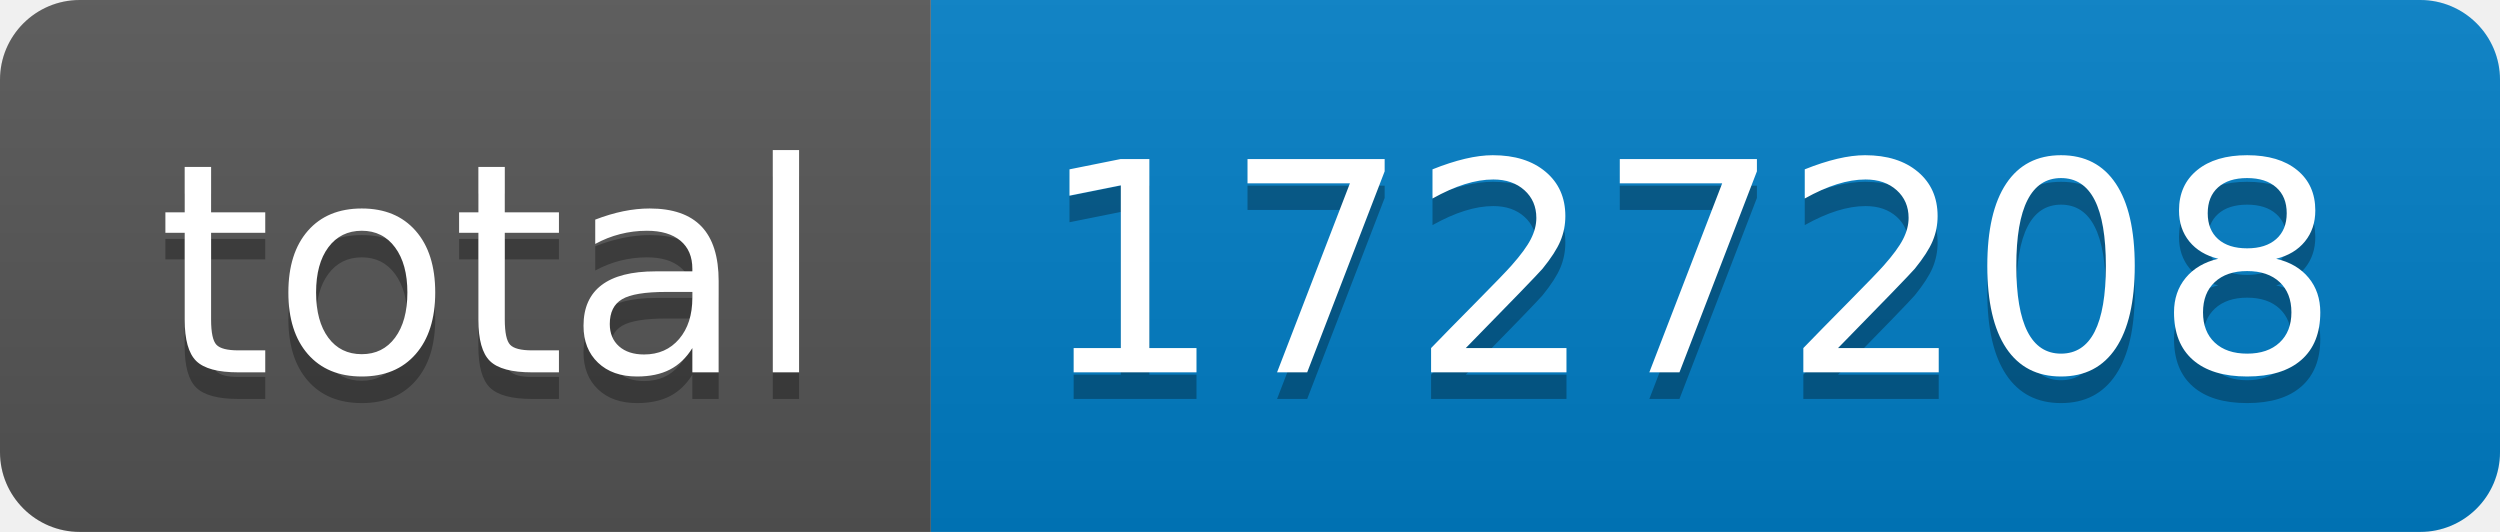
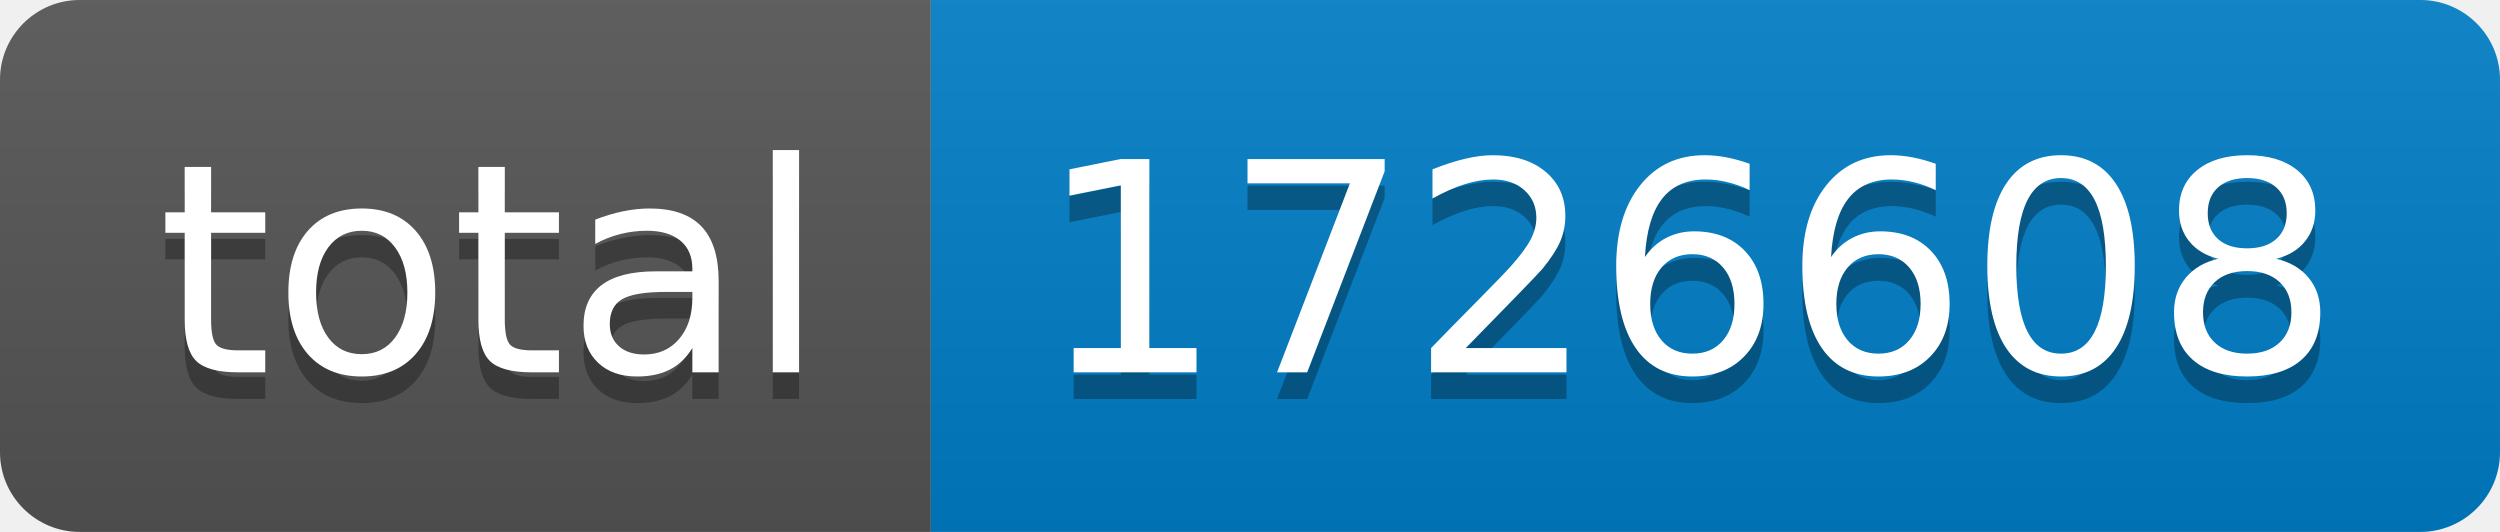
- <svg xmlns="http://www.w3.org/2000/svg" width="94" height="20" role="img" aria-label="total: 1727208">
+ <svg xmlns="http://www.w3.org/2000/svg" width="94" height="20" role="img" aria-label="total: 1726608">
  <linearGradient id="s" x2="0" y2="100%">
    <stop offset="0" stop-color="#bbb" stop-opacity=".1" />
    <stop offset="1" stop-opacity=".1" />
  </linearGradient>
  <clipPath id="r">
    <rect width="94" height="20" rx="3" fill="#fff" />
  </clipPath>
  <g clip-path="url(#r)">
    <rect width="35" height="20" fill="#555" />
    <rect x="35" width="59" height="20" fill="#007ec6" />
    <rect width="94" height="20" fill="url(#s)" />
  </g>
  <g fill="#fff" text-anchor="middle" font-family="Verdana,Geneva,DejaVu Sans,sans-serif" text-rendering="geometricPrecision" font-size="110">
    <text aria-hidden="true" x="185" y="150" fill="#010101" fill-opacity=".3" transform="scale(.1)" textLength="250">total</text>
    <text x="185" y="140" transform="scale(.1)" fill="#fff" textLength="250">total</text>
-     <text aria-hidden="true" x="635" y="150" fill="#010101" fill-opacity=".3" transform="scale(.1)" textLength="490">1727208</text>
-     <text x="635" y="140" transform="scale(.1)" fill="#fff" textLength="490">1727208</text>
+     <text aria-hidden="true" x="635" y="150" fill="#010101" fill-opacity=".3" transform="scale(.1)" textLength="490">1726608</text>
+     <text x="635" y="140" transform="scale(.1)" fill="#fff" textLength="490">1726608</text>
  </g>
</svg>
